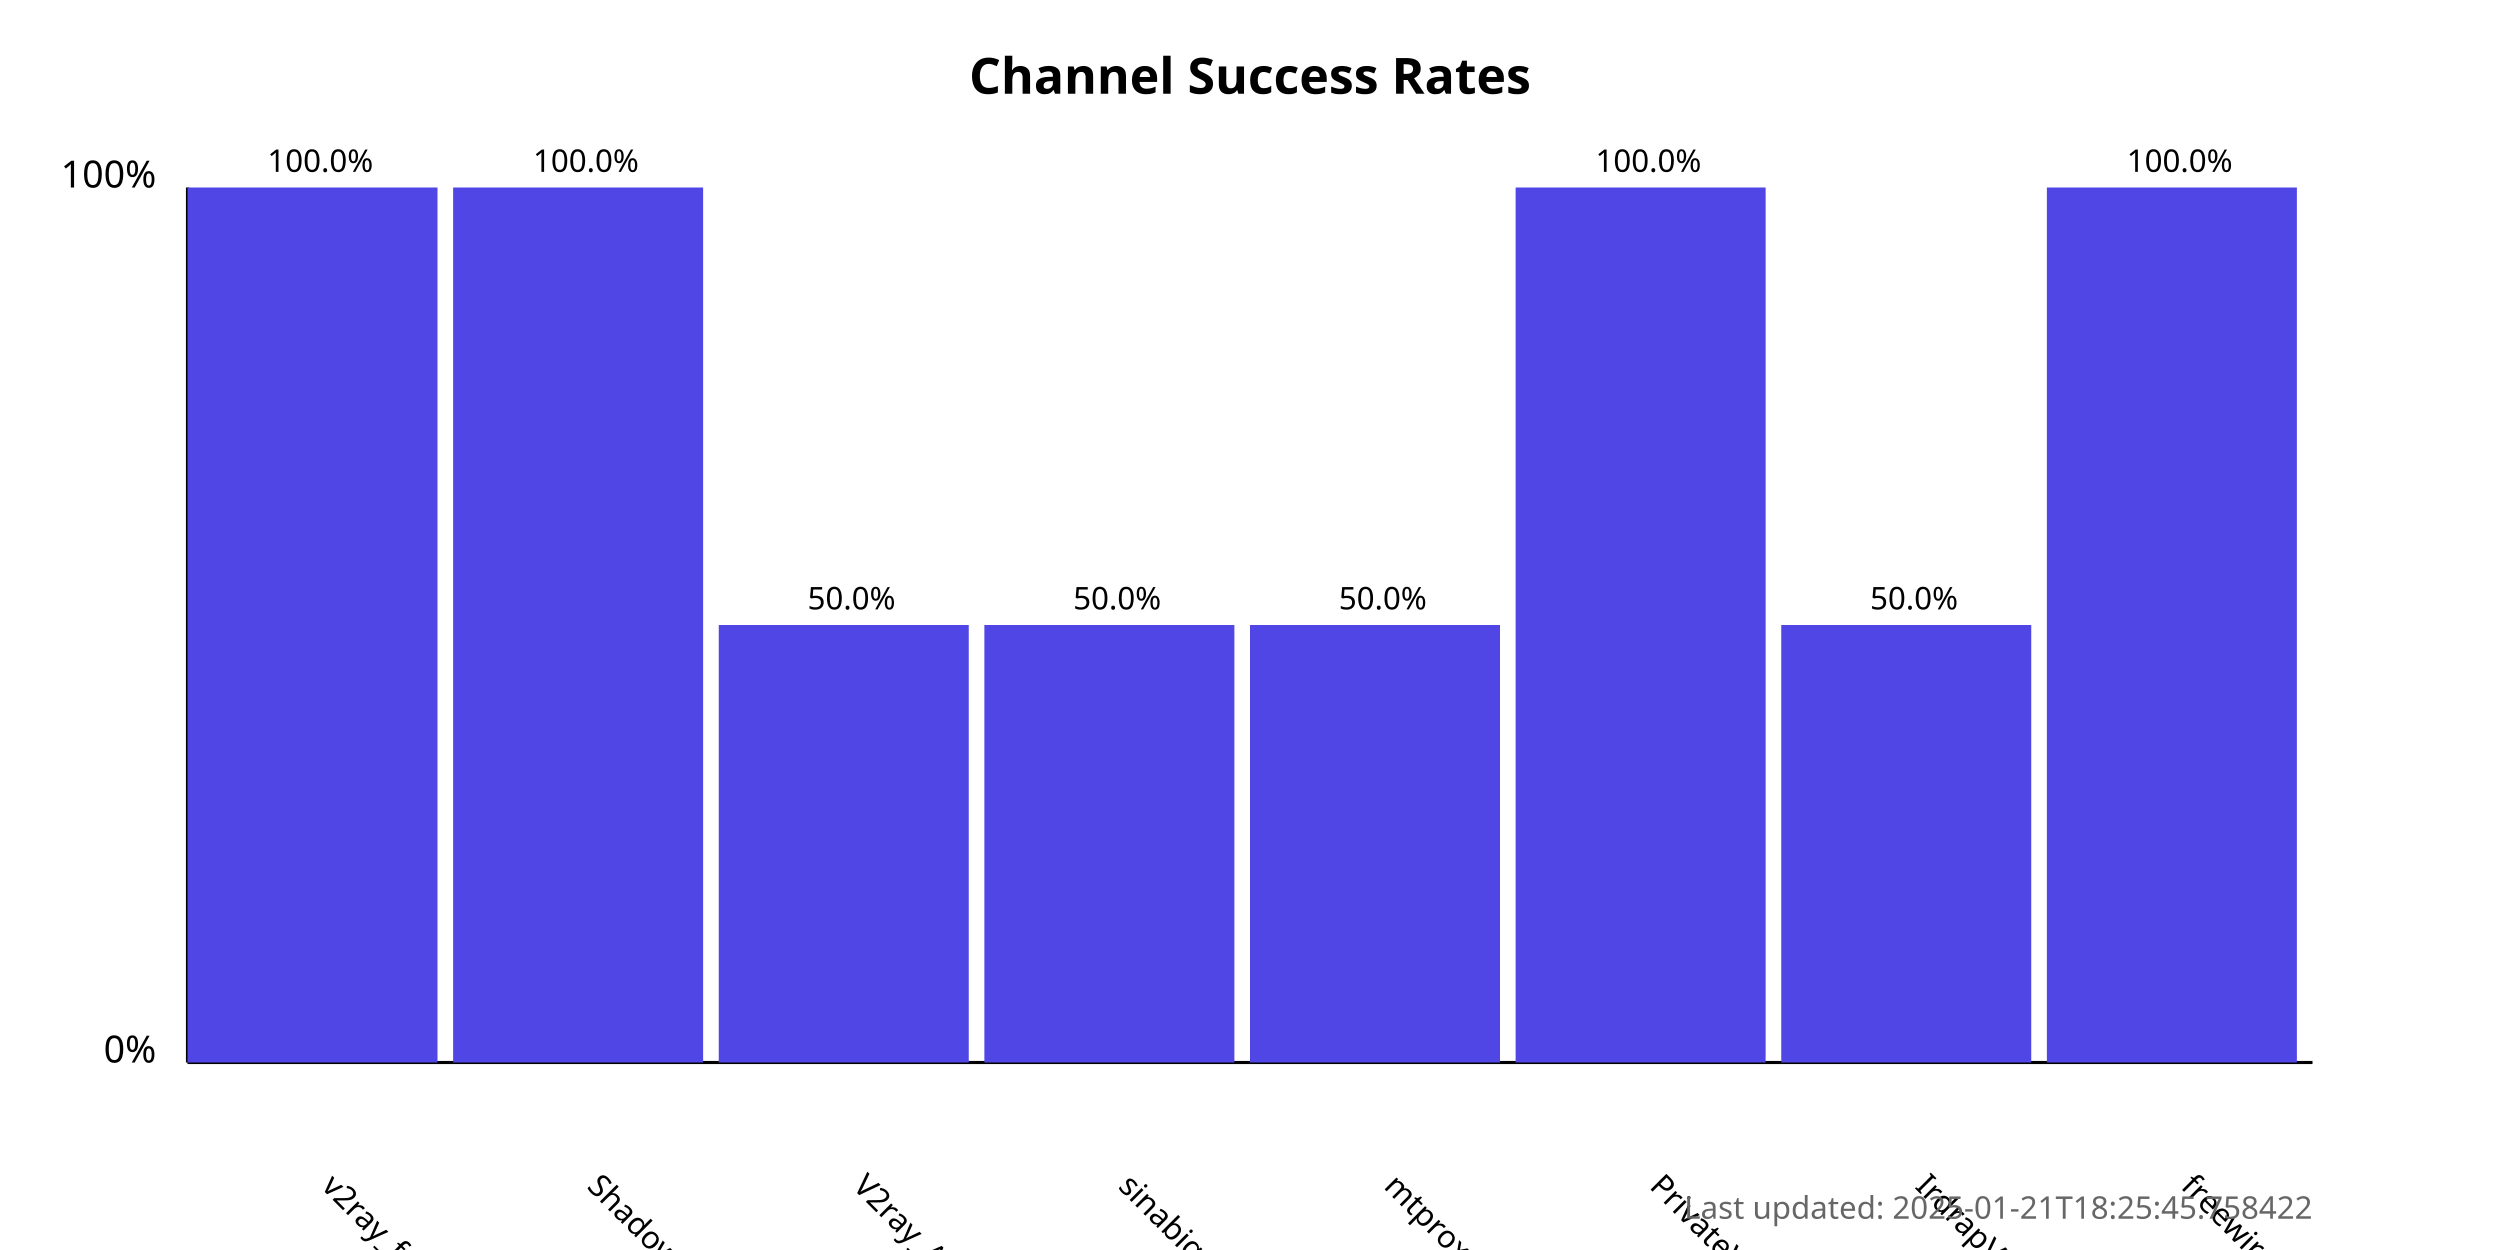
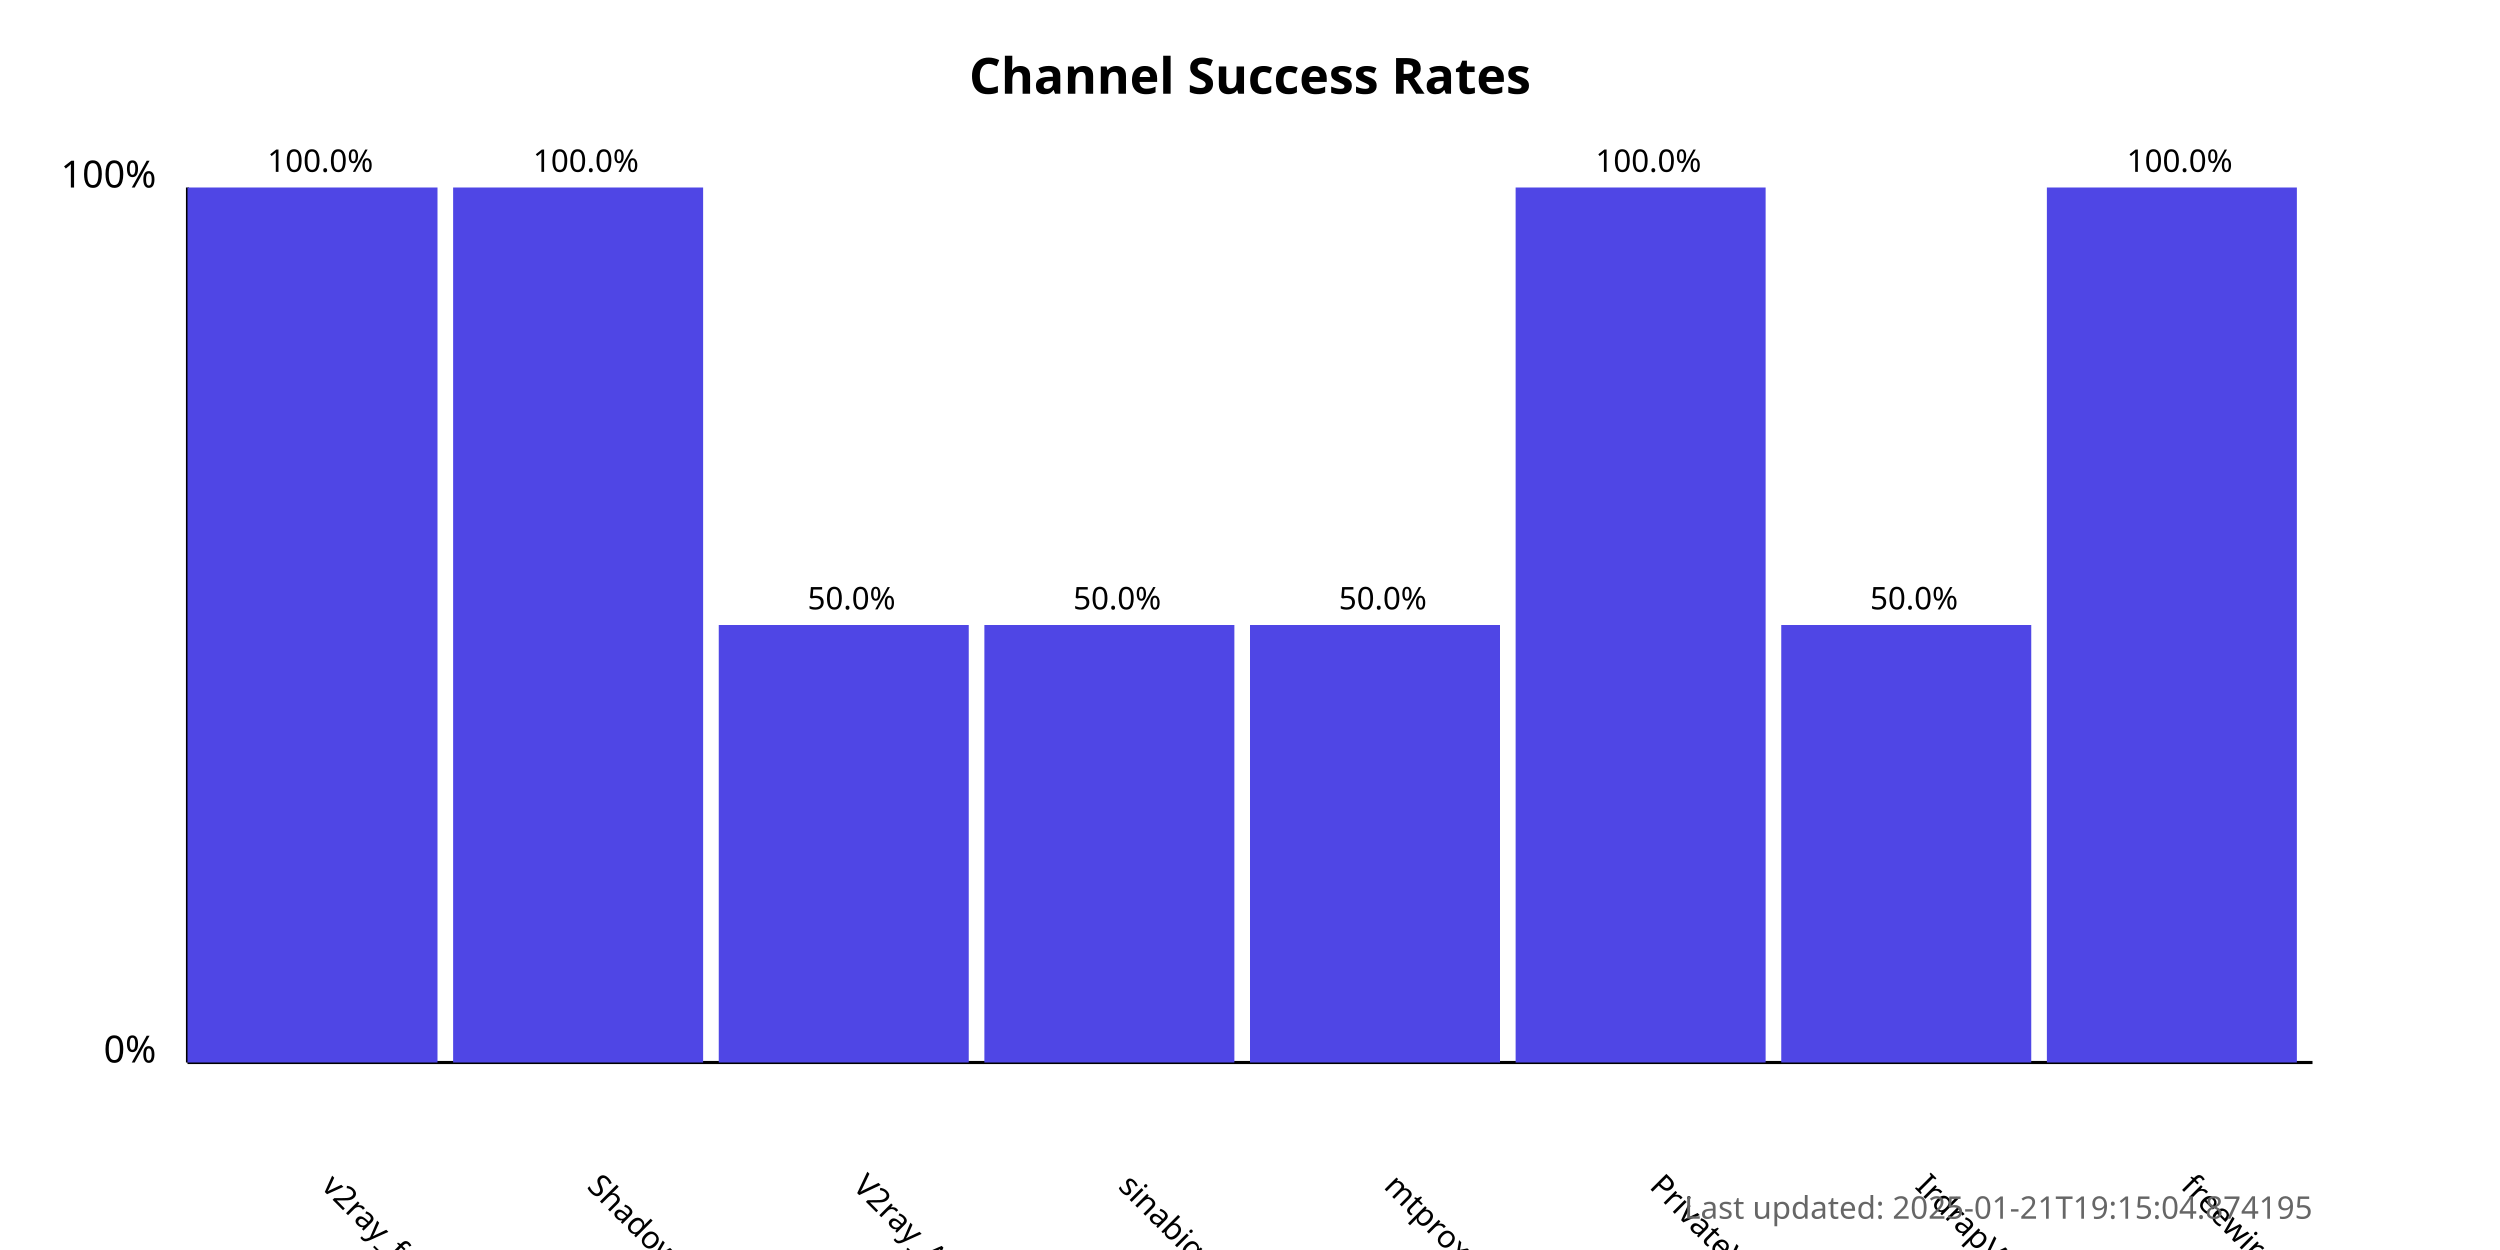
<svg xmlns="http://www.w3.org/2000/svg" width="800" height="400">
  <style>
            .chart-title { font: bold 16px sans-serif; }
            .axis-label { font: 12px sans-serif; }
            .tick-label { font: 10px sans-serif; }
            .bar { fill: #4f46e5; }
            .bar:hover { fill: #6366f1; }
            .timestamp { font: 10px sans-serif; fill: #666; }
        </style>
  <text x="400.0" y="30" text-anchor="middle" class="chart-title">
            Channel Success Rates
        </text>
  <line x1="60" y1="340" x2="60" y2="60" stroke="black" stroke-width="1" />
  <line x1="60" y1="340" x2="740" y2="340" stroke="black" stroke-width="1" />
  <text x="50" y="340" text-anchor="end" class="axis-label">0%</text>
  <text x="50" y="60" text-anchor="end" class="axis-label">100%</text>
  <g>
    <rect x="60" y="60.0" width="80.0" height="280.0" class="bar" />
    <text x="102.5" y="380" transform="rotate(45, 102.5, 380)" text-anchor="start" class="tick-label">
                v2ray_free_conf
            </text>
    <text x="102.5" y="55.0" text-anchor="middle" class="tick-label">
                100.0%
            </text>
  </g>
  <g>
    <rect x="145.0" y="60.0" width="80.0" height="280.0" class="bar" />
    <text x="187.5" y="380" transform="rotate(45, 187.5, 380)" text-anchor="start" class="tick-label">
                ShadowProxy66
            </text>
    <text x="187.5" y="55.0" text-anchor="middle" class="tick-label">
                100.0%
            </text>
  </g>
  <g>
    <rect x="230.0" y="200.0" width="80.0" height="140.0" class="bar" />
    <text x="272.5" y="380" transform="rotate(45, 272.5, 380)" text-anchor="start" class="tick-label">
                V2ray_Alpha
            </text>
    <text x="272.5" y="195.0" text-anchor="middle" class="tick-label">
                50.0%
            </text>
  </g>
  <g>
    <rect x="315.0" y="200.0" width="80.0" height="140.0" class="bar" />
    <text x="357.5" y="380" transform="rotate(45, 357.5, 380)" text-anchor="start" class="tick-label">
                sinabigo
            </text>
    <text x="357.5" y="195.0" text-anchor="middle" class="tick-label">
                50.0%
            </text>
  </g>
  <g>
    <rect x="400.0" y="200.0" width="80.0" height="140.0" class="bar" />
    <text x="442.5" y="380" transform="rotate(45, 442.5, 380)" text-anchor="start" class="tick-label">
                mtproxy_lists
            </text>
    <text x="442.5" y="195.0" text-anchor="middle" class="tick-label">
                50.0%
            </text>
  </g>
  <g>
    <rect x="485.0" y="60.0" width="80.0" height="280.0" class="bar" />
    <text x="527.5" y="380" transform="rotate(45, 527.5, 380)" text-anchor="start" class="tick-label">
                PrivateVPNs
            </text>
    <text x="527.5" y="55.0" text-anchor="middle" class="tick-label">
                100.0%
            </text>
  </g>
  <g>
    <rect x="570.0" y="200.0" width="80.0" height="140.0" class="bar" />
    <text x="612.5" y="380" transform="rotate(45, 612.5, 380)" text-anchor="start" class="tick-label">
                IrdrapVPNnews
            </text>
    <text x="612.5" y="195.0" text-anchor="middle" class="tick-label">
                50.0%
            </text>
  </g>
  <g>
    <rect x="655.0" y="60.0" width="80.0" height="280.0" class="bar" />
    <text x="697.5" y="380" transform="rotate(45, 697.5, 380)" text-anchor="start" class="tick-label">
                freewireguard
            </text>
    <text x="697.5" y="55.0" text-anchor="middle" class="tick-label">
                100.0%
            </text>
  </g>
  <text x="740" y="390" text-anchor="end" class="timestamp">
-             Last updated: 2025-01-21T18:25:45.758422
+             Last updated: 2025-01-21T19:15:04.874195
        </text>
</svg>
